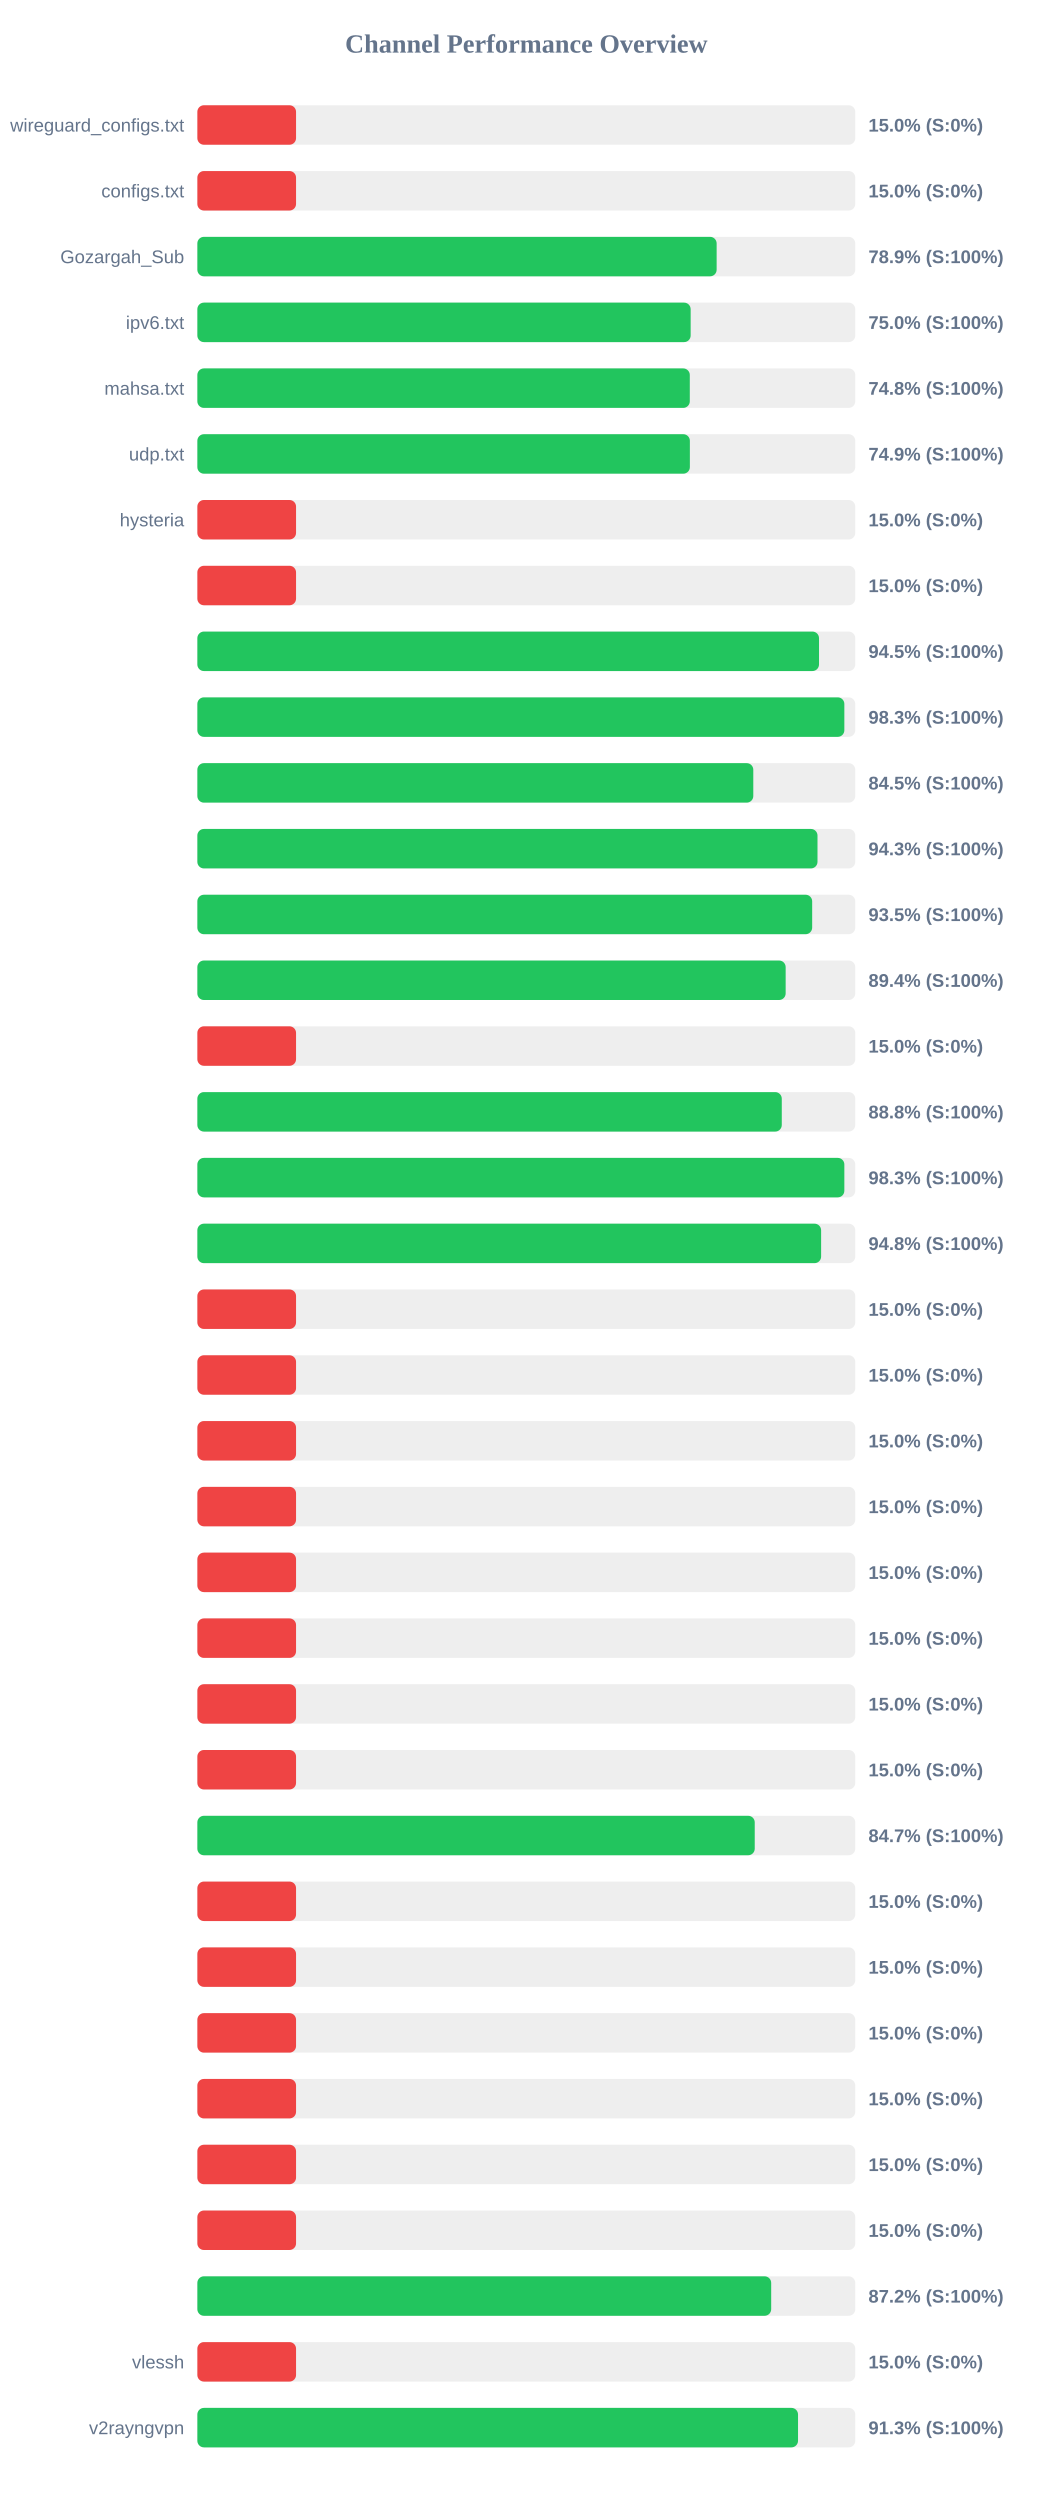
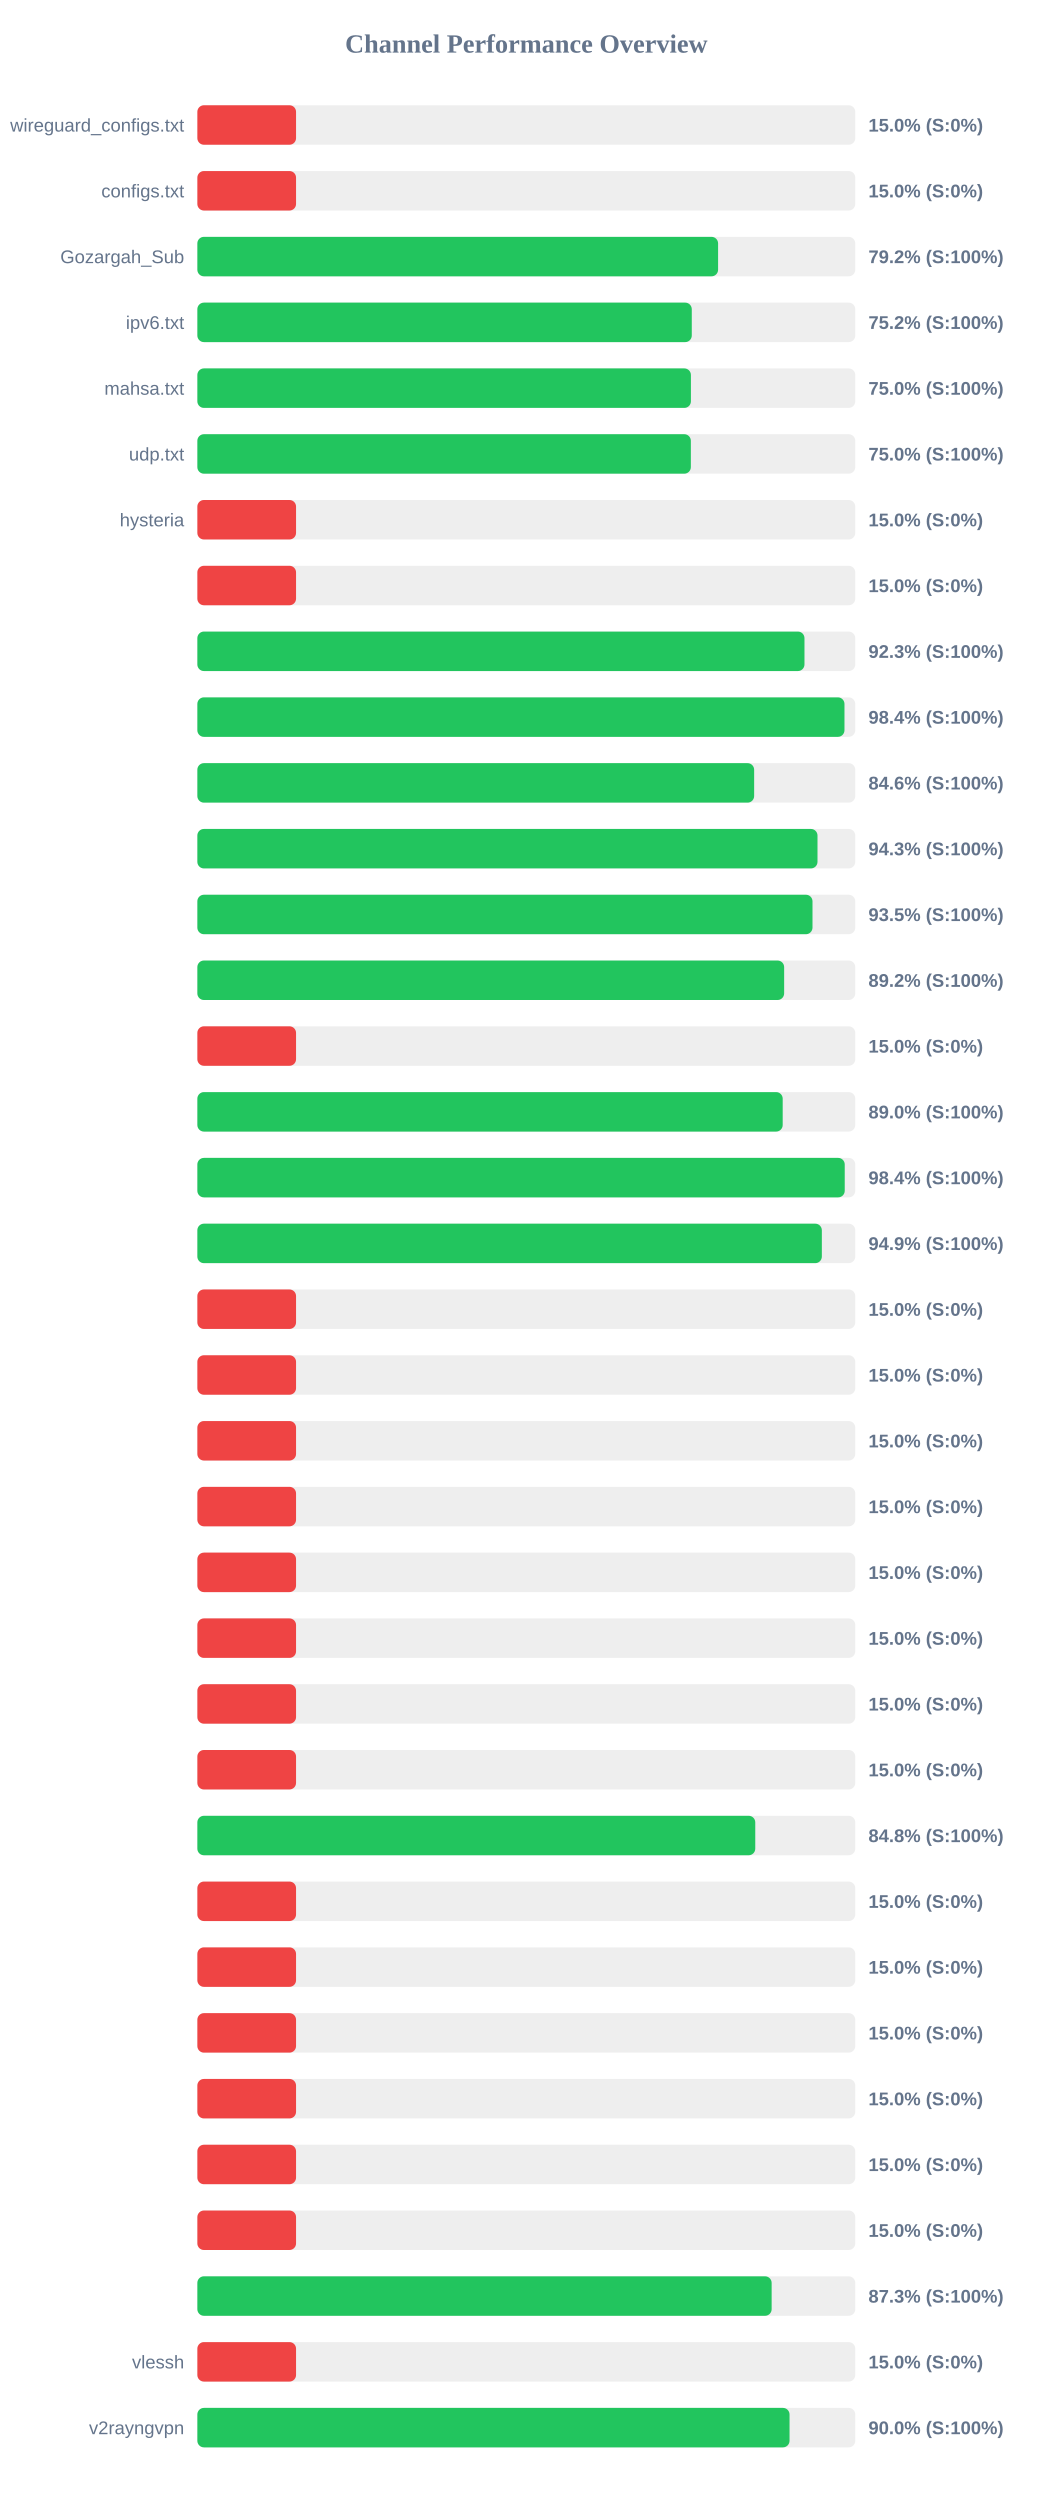
<svg xmlns="http://www.w3.org/2000/svg" width="800" height="1900" version="1.1">
  <style>
        .row { font: 14px Arial; fill: #64748b; }
        .score { font: bold 14px Arial; fill: #64748b; }
    </style>
  <text x="400" y="40" text-anchor="middle" font-size="20px" font-weight="bold" fill="#64748b">Channel Performance Overview</text>
  <rect x="150" y="80" width="500" height="30" fill="#eee" rx="5" />
  <rect x="150" y="80" width="75.0" height="30" fill="#ef4444" rx="5" />
  <text x="140" y="100" text-anchor="end" class="row">wireguard_configs.txt</text>
  <text x="660" y="100" text-anchor="start" class="score">15.0% (S:0%)</text>
  <rect x="150" y="130" width="500" height="30" fill="#eee" rx="5" />
  <rect x="150" y="130" width="75.0" height="30" fill="#ef4444" rx="5" />
  <text x="140" y="150" text-anchor="end" class="row">configs.txt</text>
  <text x="660" y="150" text-anchor="start" class="score">15.0% (S:0%)</text>
  <rect x="150" y="180" width="500" height="30" fill="#eee" rx="5" />
-   <rect x="150" y="180" width="394.65" height="30" fill="#22c55e" rx="5" />
+   <rect x="150" y="180" width="395.75" height="30" fill="#22c55e" rx="5" />
  <text x="140" y="200" text-anchor="end" class="row">Gozargah_Sub</text>
-   <text x="660" y="200" text-anchor="start" class="score">78.9% (S:100%)</text>
+   <text x="660" y="200" text-anchor="start" class="score">79.2% (S:100%)</text>
  <rect x="150" y="230" width="500" height="30" fill="#eee" rx="5" />
-   <rect x="150" y="230" width="374.9" height="30" fill="#22c55e" rx="5" />
+   <rect x="150" y="230" width="375.75" height="30" fill="#22c55e" rx="5" />
  <text x="140" y="250" text-anchor="end" class="row">ipv6.txt</text>
-   <text x="660" y="250" text-anchor="start" class="score">75.0% (S:100%)</text>
+   <text x="660" y="250" text-anchor="start" class="score">75.2% (S:100%)</text>
  <rect x="150" y="280" width="500" height="30" fill="#eee" rx="5" />
-   <rect x="150" y="280" width="374.25" height="30" fill="#22c55e" rx="5" />
+   <rect x="150" y="280" width="375.1" height="30" fill="#22c55e" rx="5" />
  <text x="140" y="300" text-anchor="end" class="row">mahsa.txt</text>
-   <text x="660" y="300" text-anchor="start" class="score">74.8% (S:100%)</text>
+   <text x="660" y="300" text-anchor="start" class="score">75.0% (S:100%)</text>
  <rect x="150" y="330" width="500" height="30" fill="#eee" rx="5" />
-   <rect x="150" y="330" width="374.3" height="30" fill="#22c55e" rx="5" />
+   <rect x="150" y="330" width="375.05" height="30" fill="#22c55e" rx="5" />
  <text x="140" y="350" text-anchor="end" class="row">udp.txt</text>
-   <text x="660" y="350" text-anchor="start" class="score">74.9% (S:100%)</text>
+   <text x="660" y="350" text-anchor="start" class="score">75.0% (S:100%)</text>
  <rect x="150" y="380" width="500" height="30" fill="#eee" rx="5" />
  <rect x="150" y="380" width="75.0" height="30" fill="#ef4444" rx="5" />
  <text x="140" y="400" text-anchor="end" class="row">hysteria</text>
  <text x="660" y="400" text-anchor="start" class="score">15.0% (S:0%)</text>
  <rect x="150" y="430" width="500" height="30" fill="#eee" rx="5" />
  <rect x="150" y="430" width="75.0" height="30" fill="#ef4444" rx="5" />
  <text x="140" y="450" text-anchor="end" class="row" />
  <text x="660" y="450" text-anchor="start" class="score">15.0% (S:0%)</text>
  <rect x="150" y="480" width="500" height="30" fill="#eee" rx="5" />
-   <rect x="150" y="480" width="472.45" height="30" fill="#22c55e" rx="5" />
+   <rect x="150" y="480" width="461.4" height="30" fill="#22c55e" rx="5" />
  <text x="140" y="500" text-anchor="end" class="row" />
-   <text x="660" y="500" text-anchor="start" class="score">94.5% (S:100%)</text>
+   <text x="660" y="500" text-anchor="start" class="score">92.3% (S:100%)</text>
  <rect x="150" y="530" width="500" height="30" fill="#eee" rx="5" />
-   <rect x="150" y="530" width="491.7" height="30" fill="#22c55e" rx="5" />
+   <rect x="150" y="530" width="491.8" height="30" fill="#22c55e" rx="5" />
  <text x="140" y="550" text-anchor="end" class="row" />
-   <text x="660" y="550" text-anchor="start" class="score">98.3% (S:100%)</text>
+   <text x="660" y="550" text-anchor="start" class="score">98.4% (S:100%)</text>
  <rect x="150" y="580" width="500" height="30" fill="#eee" rx="5" />
-   <rect x="150" y="580" width="422.5" height="30" fill="#22c55e" rx="5" />
+   <rect x="150" y="580" width="423.15" height="30" fill="#22c55e" rx="5" />
  <text x="140" y="600" text-anchor="end" class="row" />
-   <text x="660" y="600" text-anchor="start" class="score">84.5% (S:100%)</text>
+   <text x="660" y="600" text-anchor="start" class="score">84.6% (S:100%)</text>
  <rect x="150" y="630" width="500" height="30" fill="#eee" rx="5" />
  <rect x="150" y="630" width="471.3" height="30" fill="#22c55e" rx="5" />
  <text x="140" y="650" text-anchor="end" class="row" />
  <text x="660" y="650" text-anchor="start" class="score">94.3% (S:100%)</text>
  <rect x="150" y="680" width="500" height="30" fill="#eee" rx="5" />
-   <rect x="150" y="680" width="467.25" height="30" fill="#22c55e" rx="5" />
+   <rect x="150" y="680" width="467.5" height="30" fill="#22c55e" rx="5" />
  <text x="140" y="700" text-anchor="end" class="row" />
  <text x="660" y="700" text-anchor="start" class="score">93.5% (S:100%)</text>
  <rect x="150" y="730" width="500" height="30" fill="#eee" rx="5" />
-   <rect x="150" y="730" width="447.1" height="30" fill="#22c55e" rx="5" />
+   <rect x="150" y="730" width="445.95" height="30" fill="#22c55e" rx="5" />
  <text x="140" y="750" text-anchor="end" class="row" />
-   <text x="660" y="750" text-anchor="start" class="score">89.4% (S:100%)</text>
+   <text x="660" y="750" text-anchor="start" class="score">89.2% (S:100%)</text>
  <rect x="150" y="780" width="500" height="30" fill="#eee" rx="5" />
  <rect x="150" y="780" width="75.0" height="30" fill="#ef4444" rx="5" />
  <text x="140" y="800" text-anchor="end" class="row" />
  <text x="660" y="800" text-anchor="start" class="score">15.0% (S:0%)</text>
  <rect x="150" y="830" width="500" height="30" fill="#eee" rx="5" />
-   <rect x="150" y="830" width="444.15" height="30" fill="#22c55e" rx="5" />
+   <rect x="150" y="830" width="444.85" height="30" fill="#22c55e" rx="5" />
  <text x="140" y="850" text-anchor="end" class="row" />
-   <text x="660" y="850" text-anchor="start" class="score">88.8% (S:100%)</text>
+   <text x="660" y="850" text-anchor="start" class="score">89.0% (S:100%)</text>
  <rect x="150" y="880" width="500" height="30" fill="#eee" rx="5" />
-   <rect x="150" y="880" width="491.7" height="30" fill="#22c55e" rx="5" />
+   <rect x="150" y="880" width="492.0" height="30" fill="#22c55e" rx="5" />
  <text x="140" y="900" text-anchor="end" class="row" />
-   <text x="660" y="900" text-anchor="start" class="score">98.3% (S:100%)</text>
+   <text x="660" y="900" text-anchor="start" class="score">98.4% (S:100%)</text>
  <rect x="150" y="930" width="500" height="30" fill="#eee" rx="5" />
-   <rect x="150" y="930" width="474.05" height="30" fill="#22c55e" rx="5" />
+   <rect x="150" y="930" width="474.6" height="30" fill="#22c55e" rx="5" />
  <text x="140" y="950" text-anchor="end" class="row" />
-   <text x="660" y="950" text-anchor="start" class="score">94.8% (S:100%)</text>
+   <text x="660" y="950" text-anchor="start" class="score">94.9% (S:100%)</text>
  <rect x="150" y="980" width="500" height="30" fill="#eee" rx="5" />
  <rect x="150" y="980" width="75.0" height="30" fill="#ef4444" rx="5" />
  <text x="140" y="1000" text-anchor="end" class="row" />
  <text x="660" y="1000" text-anchor="start" class="score">15.0% (S:0%)</text>
  <rect x="150" y="1030" width="500" height="30" fill="#eee" rx="5" />
  <rect x="150" y="1030" width="75.0" height="30" fill="#ef4444" rx="5" />
  <text x="140" y="1050" text-anchor="end" class="row" />
  <text x="660" y="1050" text-anchor="start" class="score">15.0% (S:0%)</text>
  <rect x="150" y="1080" width="500" height="30" fill="#eee" rx="5" />
  <rect x="150" y="1080" width="75.0" height="30" fill="#ef4444" rx="5" />
  <text x="140" y="1100" text-anchor="end" class="row" />
  <text x="660" y="1100" text-anchor="start" class="score">15.0% (S:0%)</text>
  <rect x="150" y="1130" width="500" height="30" fill="#eee" rx="5" />
  <rect x="150" y="1130" width="75.0" height="30" fill="#ef4444" rx="5" />
  <text x="140" y="1150" text-anchor="end" class="row" />
  <text x="660" y="1150" text-anchor="start" class="score">15.0% (S:0%)</text>
  <rect x="150" y="1180" width="500" height="30" fill="#eee" rx="5" />
  <rect x="150" y="1180" width="75.0" height="30" fill="#ef4444" rx="5" />
  <text x="140" y="1200" text-anchor="end" class="row" />
  <text x="660" y="1200" text-anchor="start" class="score">15.0% (S:0%)</text>
  <rect x="150" y="1230" width="500" height="30" fill="#eee" rx="5" />
  <rect x="150" y="1230" width="75.0" height="30" fill="#ef4444" rx="5" />
  <text x="140" y="1250" text-anchor="end" class="row" />
  <text x="660" y="1250" text-anchor="start" class="score">15.0% (S:0%)</text>
  <rect x="150" y="1280" width="500" height="30" fill="#eee" rx="5" />
  <rect x="150" y="1280" width="75.0" height="30" fill="#ef4444" rx="5" />
  <text x="140" y="1300" text-anchor="end" class="row" />
  <text x="660" y="1300" text-anchor="start" class="score">15.0% (S:0%)</text>
  <rect x="150" y="1330" width="500" height="30" fill="#eee" rx="5" />
  <rect x="150" y="1330" width="75.0" height="30" fill="#ef4444" rx="5" />
  <text x="140" y="1350" text-anchor="end" class="row" />
  <text x="660" y="1350" text-anchor="start" class="score">15.0% (S:0%)</text>
  <rect x="150" y="1380" width="500" height="30" fill="#eee" rx="5" />
-   <rect x="150" y="1380" width="423.6" height="30" fill="#22c55e" rx="5" />
+   <rect x="150" y="1380" width="424.0" height="30" fill="#22c55e" rx="5" />
  <text x="140" y="1400" text-anchor="end" class="row" />
-   <text x="660" y="1400" text-anchor="start" class="score">84.7% (S:100%)</text>
+   <text x="660" y="1400" text-anchor="start" class="score">84.8% (S:100%)</text>
  <rect x="150" y="1430" width="500" height="30" fill="#eee" rx="5" />
  <rect x="150" y="1430" width="75.0" height="30" fill="#ef4444" rx="5" />
  <text x="140" y="1450" text-anchor="end" class="row" />
  <text x="660" y="1450" text-anchor="start" class="score">15.0% (S:0%)</text>
  <rect x="150" y="1480" width="500" height="30" fill="#eee" rx="5" />
  <rect x="150" y="1480" width="75.0" height="30" fill="#ef4444" rx="5" />
  <text x="140" y="1500" text-anchor="end" class="row" />
  <text x="660" y="1500" text-anchor="start" class="score">15.0% (S:0%)</text>
  <rect x="150" y="1530" width="500" height="30" fill="#eee" rx="5" />
  <rect x="150" y="1530" width="75.0" height="30" fill="#ef4444" rx="5" />
  <text x="140" y="1550" text-anchor="end" class="row" />
  <text x="660" y="1550" text-anchor="start" class="score">15.0% (S:0%)</text>
  <rect x="150" y="1580" width="500" height="30" fill="#eee" rx="5" />
  <rect x="150" y="1580" width="75.0" height="30" fill="#ef4444" rx="5" />
  <text x="140" y="1600" text-anchor="end" class="row" />
  <text x="660" y="1600" text-anchor="start" class="score">15.0% (S:0%)</text>
  <rect x="150" y="1630" width="500" height="30" fill="#eee" rx="5" />
  <rect x="150" y="1630" width="75.0" height="30" fill="#ef4444" rx="5" />
  <text x="140" y="1650" text-anchor="end" class="row" />
  <text x="660" y="1650" text-anchor="start" class="score">15.0% (S:0%)</text>
  <rect x="150" y="1680" width="500" height="30" fill="#eee" rx="5" />
  <rect x="150" y="1680" width="75.0" height="30" fill="#ef4444" rx="5" />
  <text x="140" y="1700" text-anchor="end" class="row" />
  <text x="660" y="1700" text-anchor="start" class="score">15.0% (S:0%)</text>
  <rect x="150" y="1730" width="500" height="30" fill="#eee" rx="5" />
-   <rect x="150" y="1730" width="436.1" height="30" fill="#22c55e" rx="5" />
+   <rect x="150" y="1730" width="436.45" height="30" fill="#22c55e" rx="5" />
  <text x="140" y="1750" text-anchor="end" class="row" />
-   <text x="660" y="1750" text-anchor="start" class="score">87.2% (S:100%)</text>
+   <text x="660" y="1750" text-anchor="start" class="score">87.3% (S:100%)</text>
  <rect x="150" y="1780" width="500" height="30" fill="#eee" rx="5" />
  <rect x="150" y="1780" width="75.0" height="30" fill="#ef4444" rx="5" />
  <text x="140" y="1800" text-anchor="end" class="row">vlessh</text>
  <text x="660" y="1800" text-anchor="start" class="score">15.0% (S:0%)</text>
  <rect x="150" y="1830" width="500" height="30" fill="#eee" rx="5" />
-   <rect x="150" y="1830" width="456.5" height="30" fill="#22c55e" rx="5" />
+   <rect x="150" y="1830" width="450.05" height="30" fill="#22c55e" rx="5" />
  <text x="140" y="1850" text-anchor="end" class="row">v2rayngvpn</text>
-   <text x="660" y="1850" text-anchor="start" class="score">91.3% (S:100%)</text>
+   <text x="660" y="1850" text-anchor="start" class="score">90.0% (S:100%)</text>
</svg>
